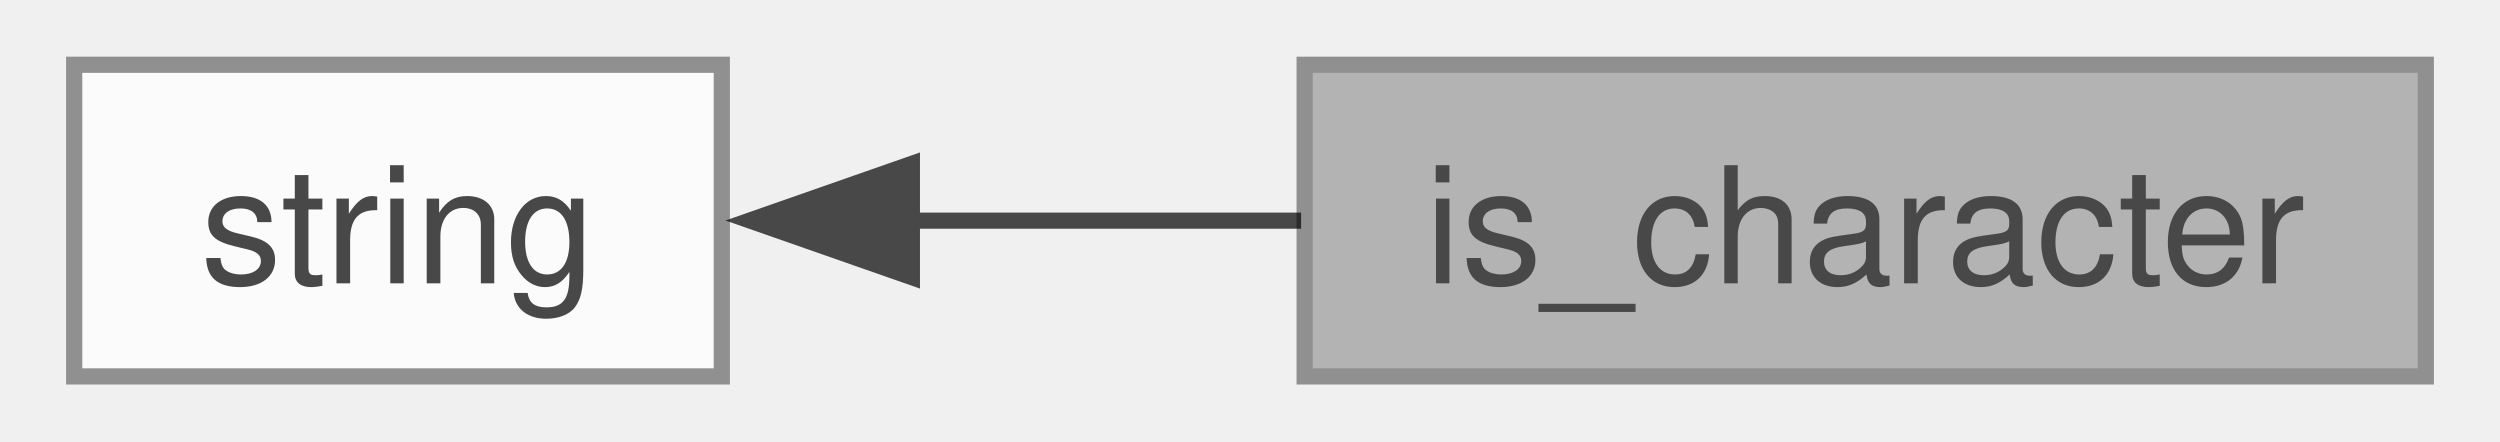
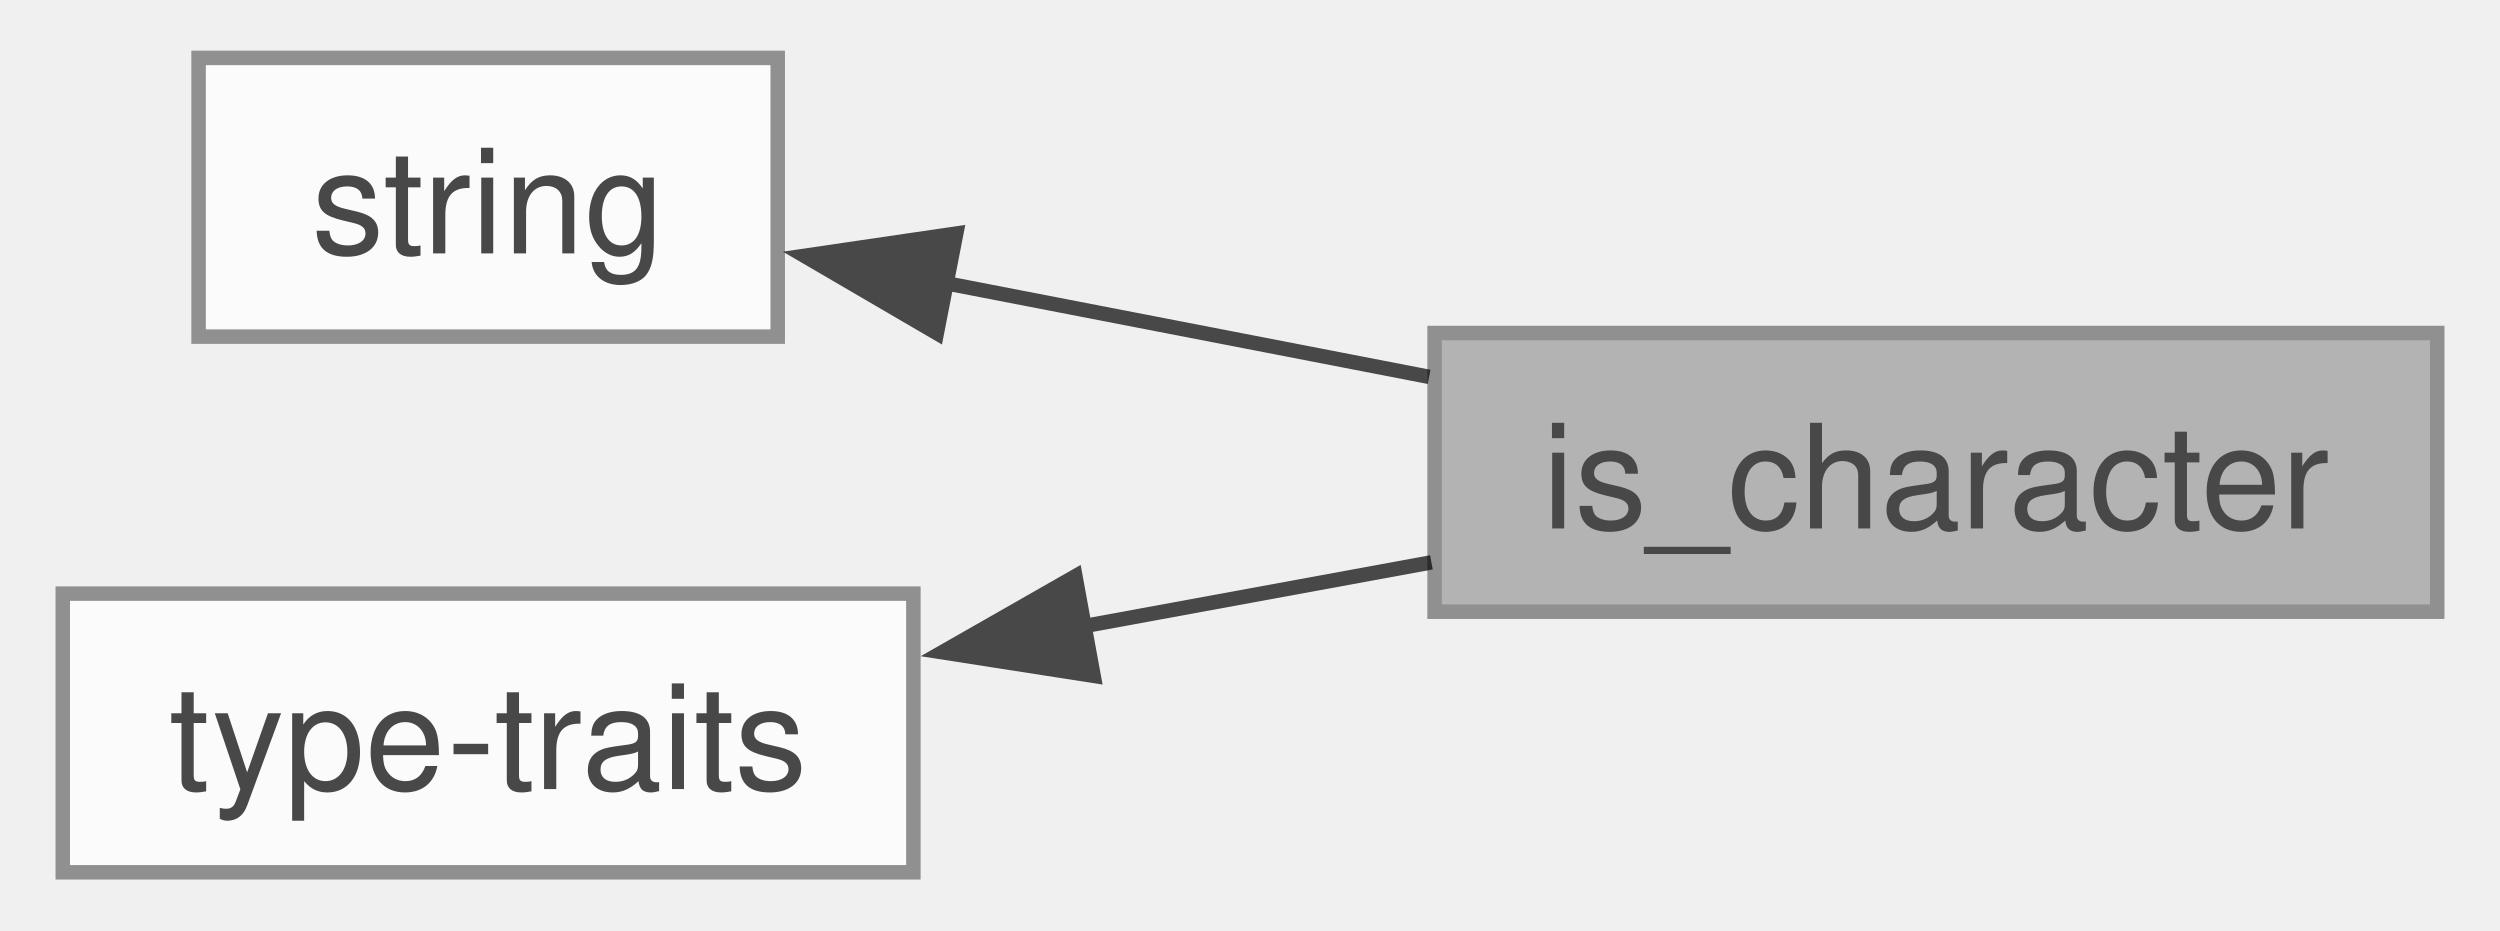
- <svg xmlns="http://www.w3.org/2000/svg" xmlns:xlink="http://www.w3.org/1999/xlink" width="153pt" height="27pt" viewBox="0.00 0.00 153.25 27.25">
+ <svg xmlns="http://www.w3.org/2000/svg" xmlns:xlink="http://www.w3.org/1999/xlink" width="172pt" height="64pt" viewBox="0.00 0.00 172.00 64.25">
  <svg id="main" version="1.1" xml:space="preserve">
    <style type="text/css">
.node, .edge {opacity: 0.7;}
.node.selected, .edge.selected {opacity: 1;}
.edge:hover path { stroke: red; }
.edge:hover polygon { stroke: red; fill: red; }
</style>
    <svg id="graph" class="graph">
-       <g id="graph0" class="graph" transform="scale(1 1) rotate(0) translate(4 23.25)">
+       <g id="graph0" class="graph" transform="scale(1 1) rotate(0) translate(4 60.25)">
        <g id="Node000002" class="node">
          <g id="a_Node000002">
            <a xlink:href="../../d8/d47/group___s_t_r_i_n_g.html" target="_top" xlink:title="Contains symbols for generic string processing.">
-               <polygon fill="white" stroke="#666666" points="40,-19.25 0,-19.25 0,0 40,0 40,-19.25" />
-               <text text-anchor="middle" x="20" y="-5.75" font-family="Helvetica,sans-Serif" font-size="10.00">string</text>
+               <polygon fill="white" stroke="#666666" points="49.38,-56.25 9.38,-56.25 9.38,-37 49.38,-37 49.38,-56.25" />
+               <text text-anchor="middle" x="29.38" y="-42.75" font-family="Helvetica,sans-Serif" font-size="10.00">string</text>
            </a>
          </g>
        </g>
        <g id="Node000001" class="node">
          <g id="a_Node000001">
            <a xlink:title="Type-trait, which determines, whether the given type is a character-type.">
-               <polygon fill="#999999" stroke="#666666" points="145.25,-19.25 76,-19.25 76,0 145.25,0 145.25,-19.25" />
-               <text text-anchor="middle" x="110.62" y="-5.75" font-family="Helvetica,sans-Serif" font-size="10.00">is_character</text>
+               <polygon fill="#999999" stroke="#666666" points="164,-37.25 94.75,-37.25 94.75,-18 164,-18 164,-37.25" />
+               <text text-anchor="middle" x="129.38" y="-23.75" font-family="Helvetica,sans-Serif" font-size="10.00">is_character</text>
            </a>
          </g>
        </g>
        <g id="edge1" class="edge">
-           <path fill="none" stroke="black" d="M51.48,-9.62C59.31,-9.62 67.78,-9.62 75.78,-9.62" />
-           <polygon fill="black" stroke="black" points="51.74,-6.13 41.74,-9.63 51.74,-13.13 51.74,-6.13" />
+           <path fill="none" stroke="black" d="M61,-40.69C71.59,-38.63 83.52,-36.32 94.37,-34.22" />
+           <polygon fill="black" stroke="black" points="60.37,-37.24 51.22,-42.58 61.71,-44.12 60.37,-37.24" />
+         </g>
+         <g id="Node000003" class="node">
+           <g id="a_Node000003">
+             <a xlink:href="../../d9/d02/group___t_y_p_e___t_r_a_i_t_s.html" target="_top" xlink:title="Contains various type-traits.">
+               <polygon fill="white" stroke="#666666" points="58.75,-19.25 0,-19.25 0,0 58.75,0 58.75,-19.25" />
+               <text text-anchor="middle" x="29.38" y="-5.75" font-family="Helvetica,sans-Serif" font-size="10.00">type-traits</text>
+             </a>
+           </g>
+         </g>
+         <g id="edge2" class="edge">
+           <path fill="none" stroke="black" d="M70.3,-16.96C78.34,-18.43 86.72,-19.97 94.53,-21.41" />
+           <polygon fill="black" stroke="black" points="71.2,-13.57 60.74,-15.2 69.94,-20.45 71.2,-13.57" />
        </g>
      </g>
    </svg>
  </svg>
  <style type="text/css">

[data-mouse-over-selected='false'] { opacity: 0.7; }
[data-mouse-over-selected='true']  { opacity: 1.0; }

</style>
</svg>
